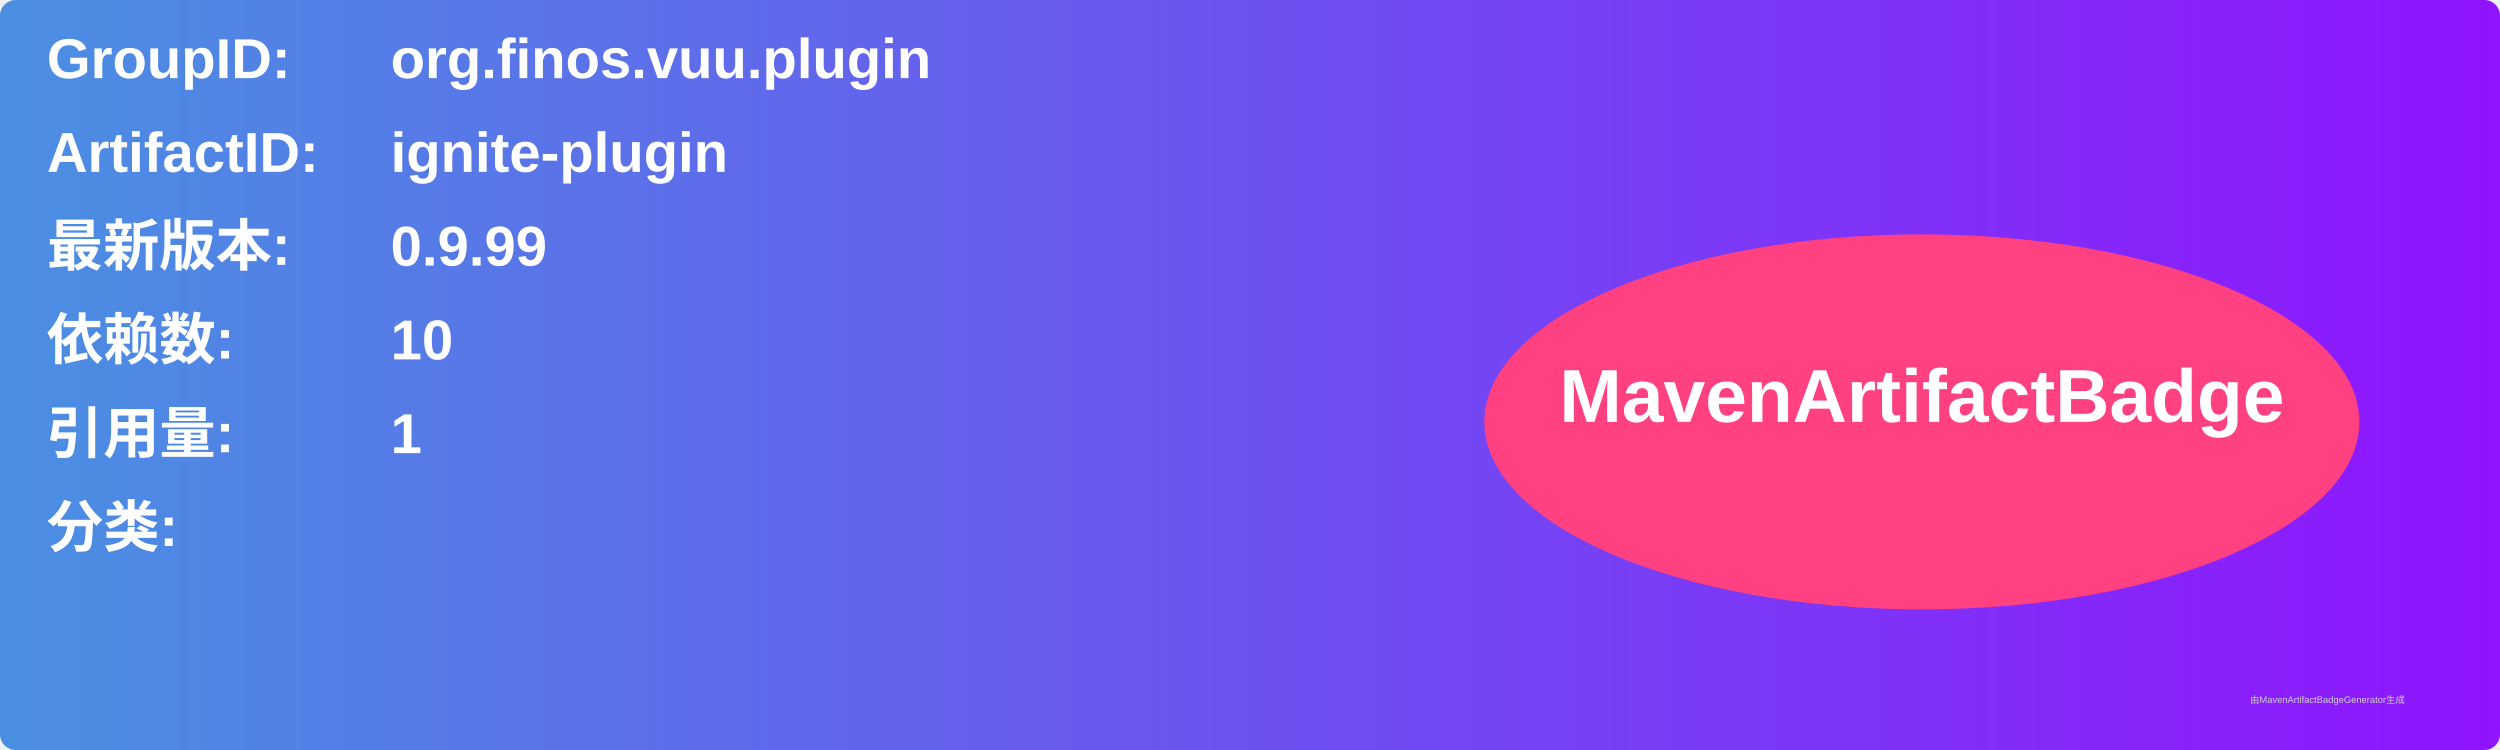
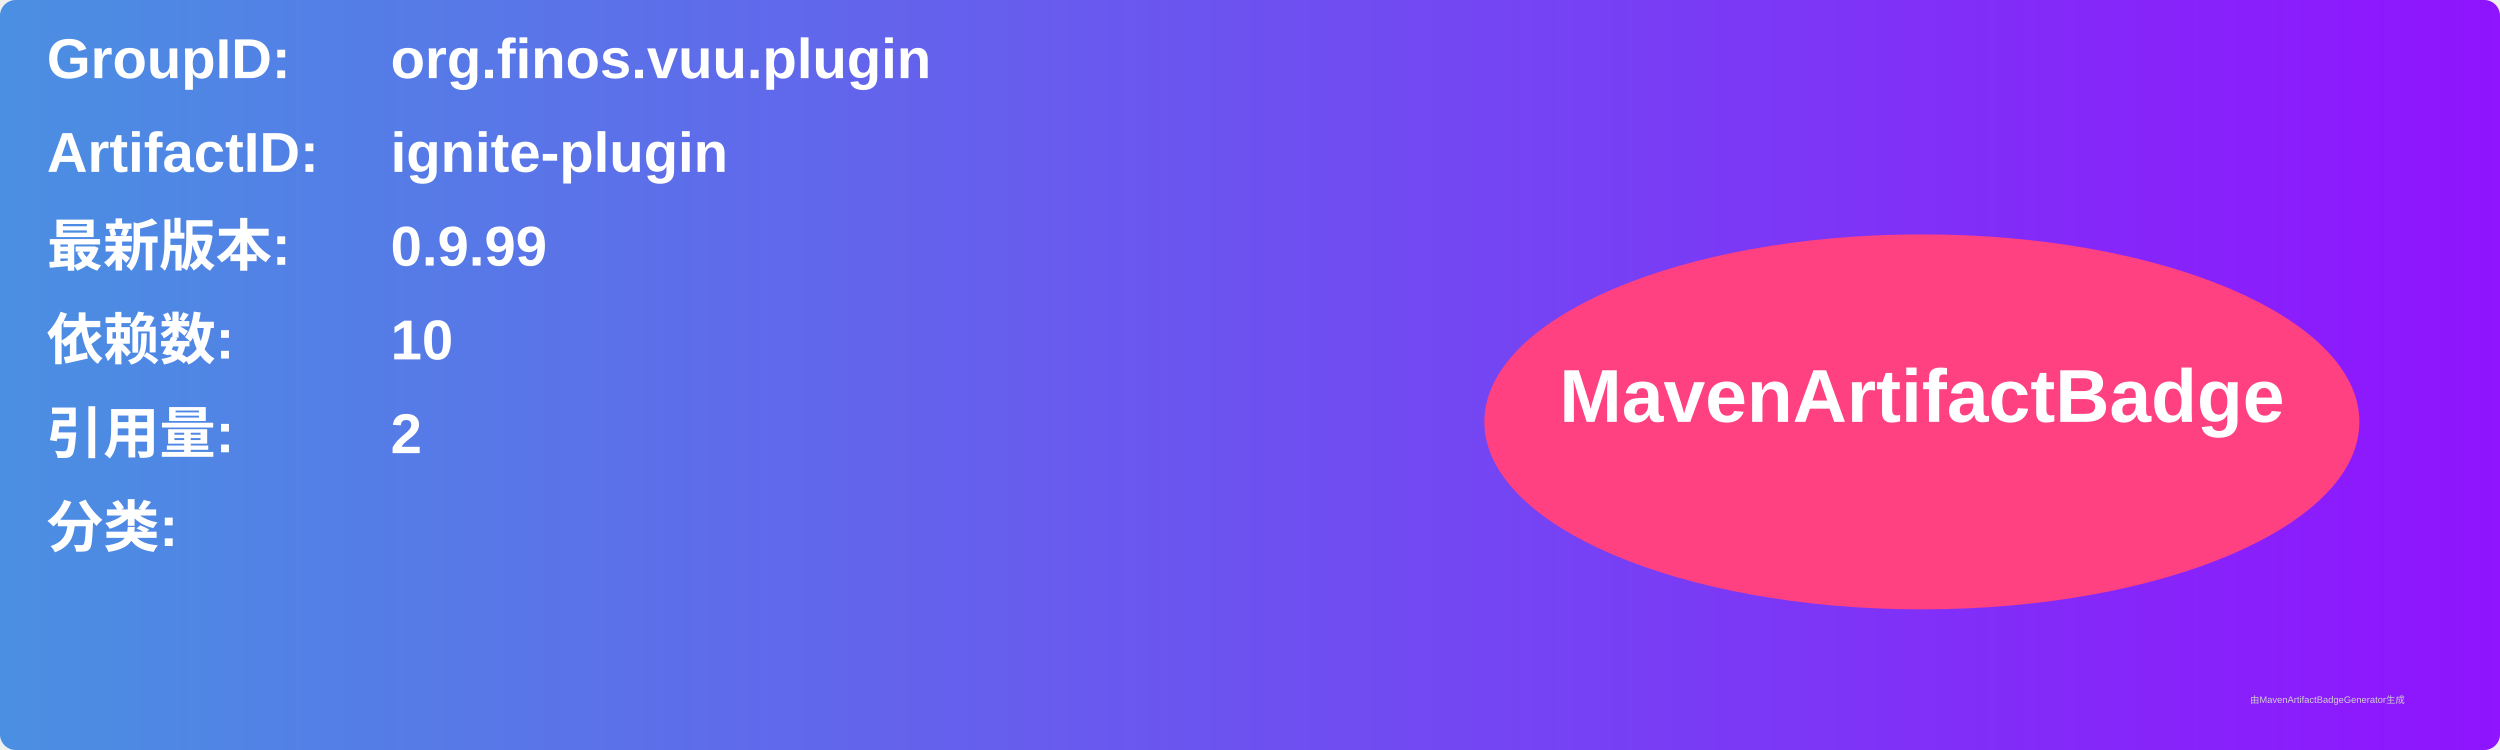
<svg xmlns="http://www.w3.org/2000/svg" width="800" height="240" viewBox="0 0 800 240">
  <linearGradient id="grad" x1="0%" y1="0%" x2="100%" y2="0%">
    <stop offset="0%" stop-color="#4a90e2" />
    <stop offset="100%" stop-color="#9013fe" />
  </linearGradient>
  <rect width="100%" height="100%" rx="5" ry="5" fill="url(#grad)" />
  <g transform="translate(15, 15)">
    <text x="0" y="10" font-family="Arial" font-size="18" fill="white" font-weight="bold" width="260">GroupID:</text>
    <text x="110" y="10" font-family="Arial" font-size="18" fill="white" font-weight="bold" width="460">org.finos.vuu.plugin</text>
    <text x="0" y="40" font-family="Arial" font-size="18" fill="white" font-weight="bold" width="260">ArtifactID:</text>
    <text x="110" y="40" font-family="Arial" font-size="18" fill="white" font-weight="bold" width="460">ignite-plugin</text>
    <text x="0" y="70" font-family="Arial" font-size="18" fill="white" font-weight="bold">最新版本:</text>
    <text x="110" y="70" font-family="Arial" font-size="18" fill="white" font-weight="bold">
      <tspan font-weight="bold">0.9.99</tspan>
    </text>
    <text x="0" y="100" font-family="Arial" font-size="18" fill="white" font-weight="bold">依赖数: </text>
    <text x="110" y="100" font-family="Arial" font-size="18" fill="white">
      <tspan font-weight="bold">10</tspan>
    </text>
    <text x="0" y="130" font-family="Arial" font-size="18" fill="white" font-weight="bold">引用量: </text>
    <text x="110" y="130" font-family="Arial" font-size="18" fill="white">
-       <tspan font-weight="bold">1</tspan>
+       <tspan font-weight="bold">2</tspan>
    </text>
    <text x="0" y="160" font-family="Arial" font-size="18" fill="white" font-weight="bold">分类:</text>
    <text x="10" y="190" font-family="Arial" font-size="10" fill="white">
      <tspan font-weight="bold" />
    </text>
    <ellipse cx="600" cy="120" rx="140" ry="60" fill="#ff4081" />
    <text x="600" y="120" text-anchor="middle" font-family="Arial" font-size="24" fill="white" font-weight="bold">MavenArtifactBadge</text>
  </g>
  <text x="720" y="225" font-family="Arial" font-size="3" fill="#d0d0d0">由MavenArtifactBadgeGenerator生成</text>
</svg>
